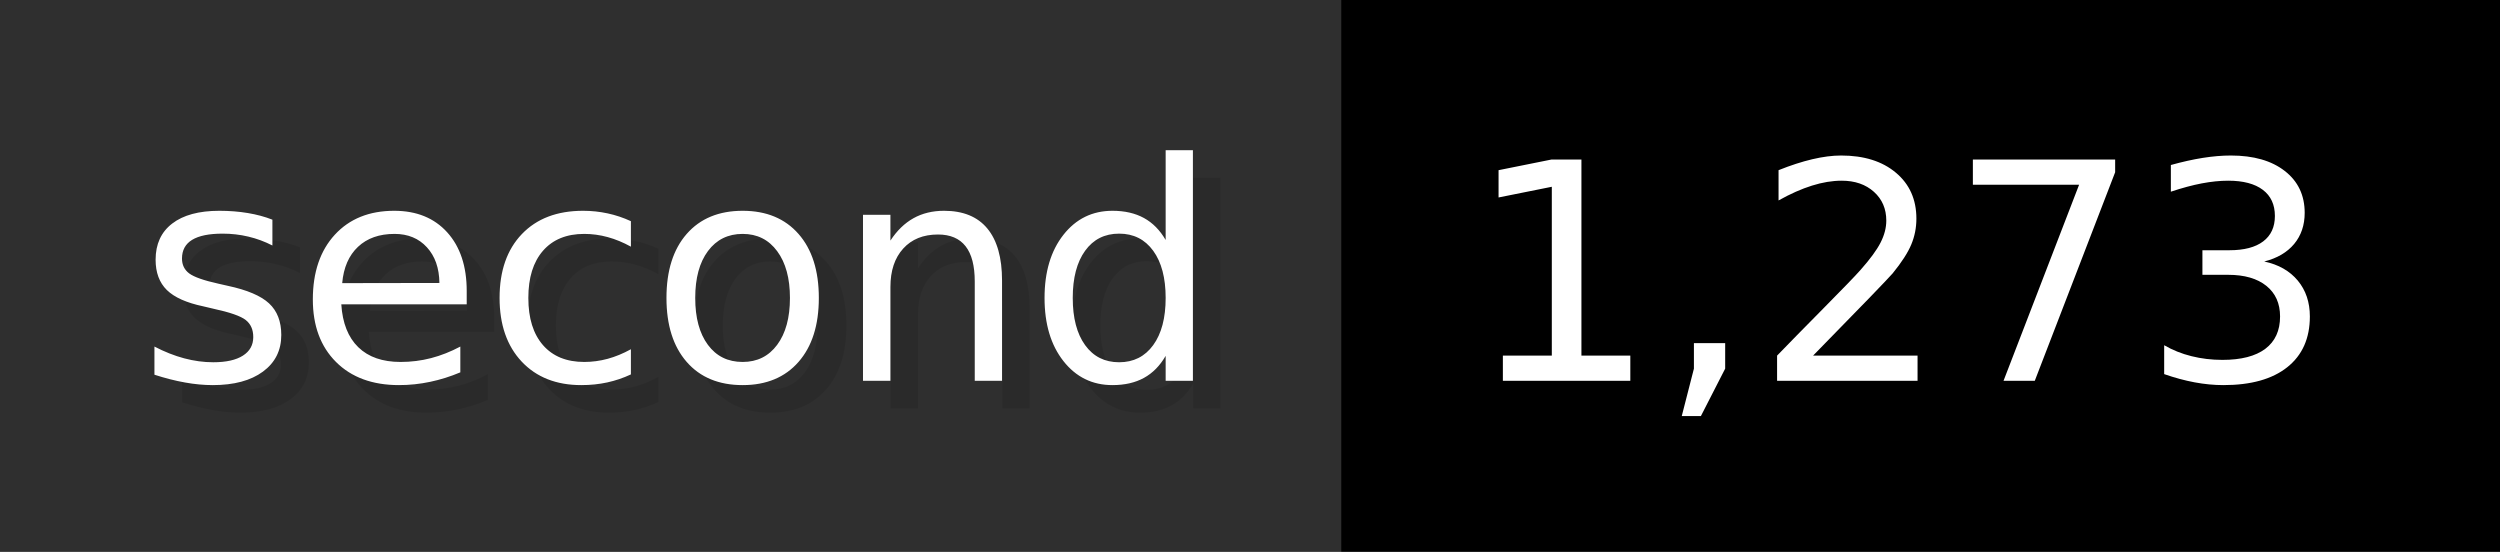
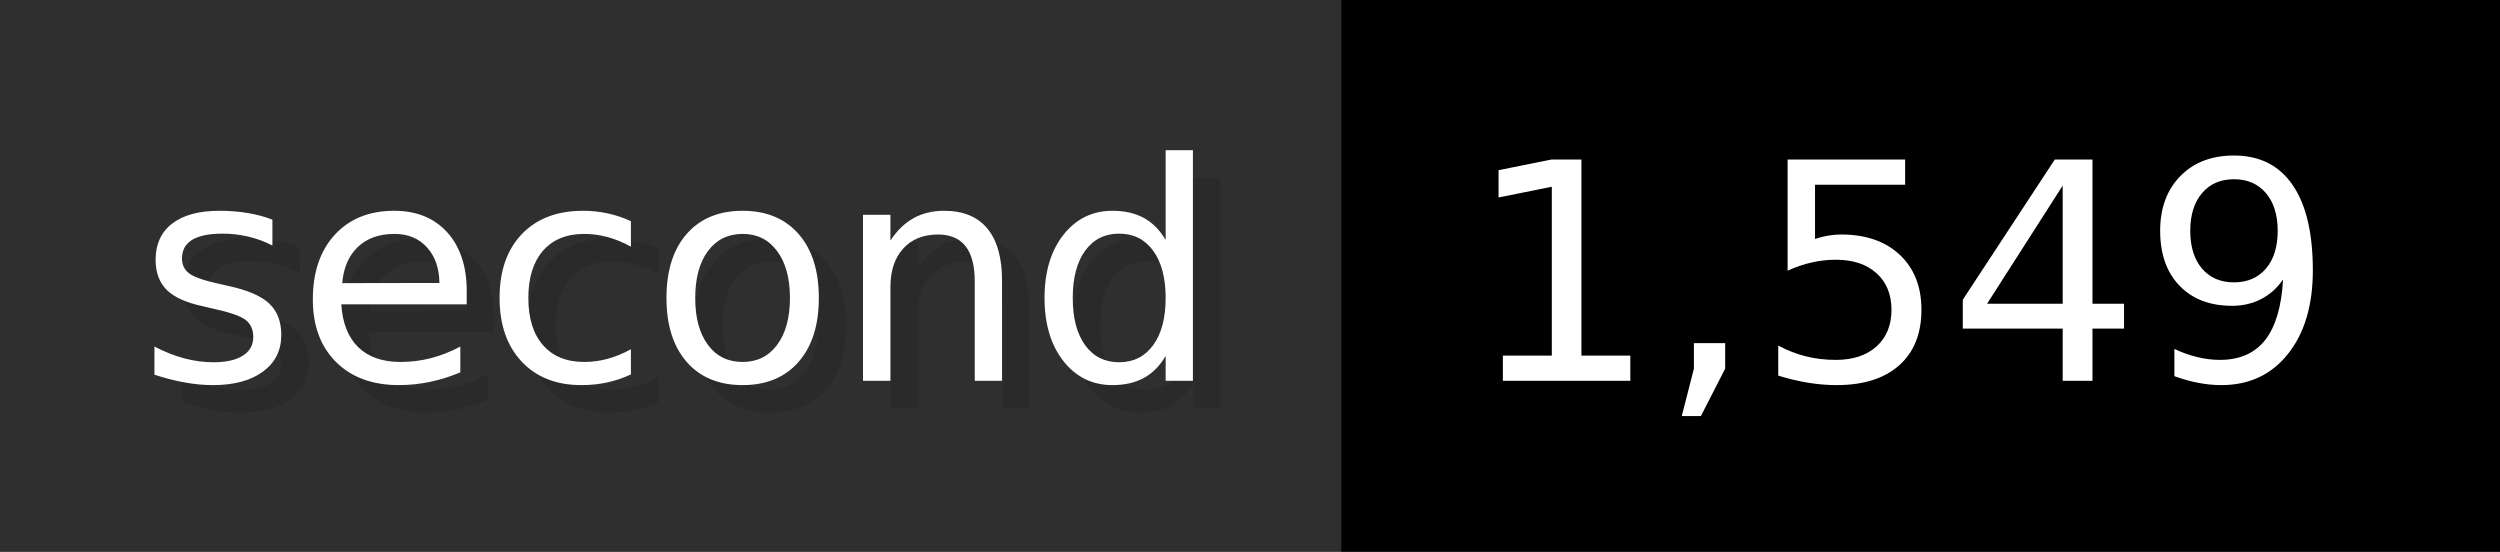
- <svg xmlns="http://www.w3.org/2000/svg" width="90.6" height="20" viewBox="0 0 906 200" role="img" aria-label="second: 1,273">
+ <svg xmlns="http://www.w3.org/2000/svg" width="90.6" height="20" viewBox="0 0 906 200" role="img" aria-label="second: 1,549">
  <g>
    <rect fill="#2F2F2F" width="486" height="200" />
    <rect fill="#" x="486" width="420" height="200" />
  </g>
  <g aria-hidden="true" fill="#fff" text-anchor="start" font-family="Verdana,DejaVu Sans,sans-serif" font-size="110">
    <text x="60" y="148" textLength="386" fill="#000" opacity="0.1">second</text>
    <text x="50" y="138" textLength="386">second</text>
-     <text x="541" y="148" textLength="320" fill="#000" opacity="0.1">1,273</text>
-     <text x="531" y="138" textLength="320">1,273</text>
+     <text x="541" y="148" textLength="320" fill="#000" opacity="0.1">1,549</text>
+     <text x="531" y="138" textLength="320">1,549</text>
  </g>
</svg>
